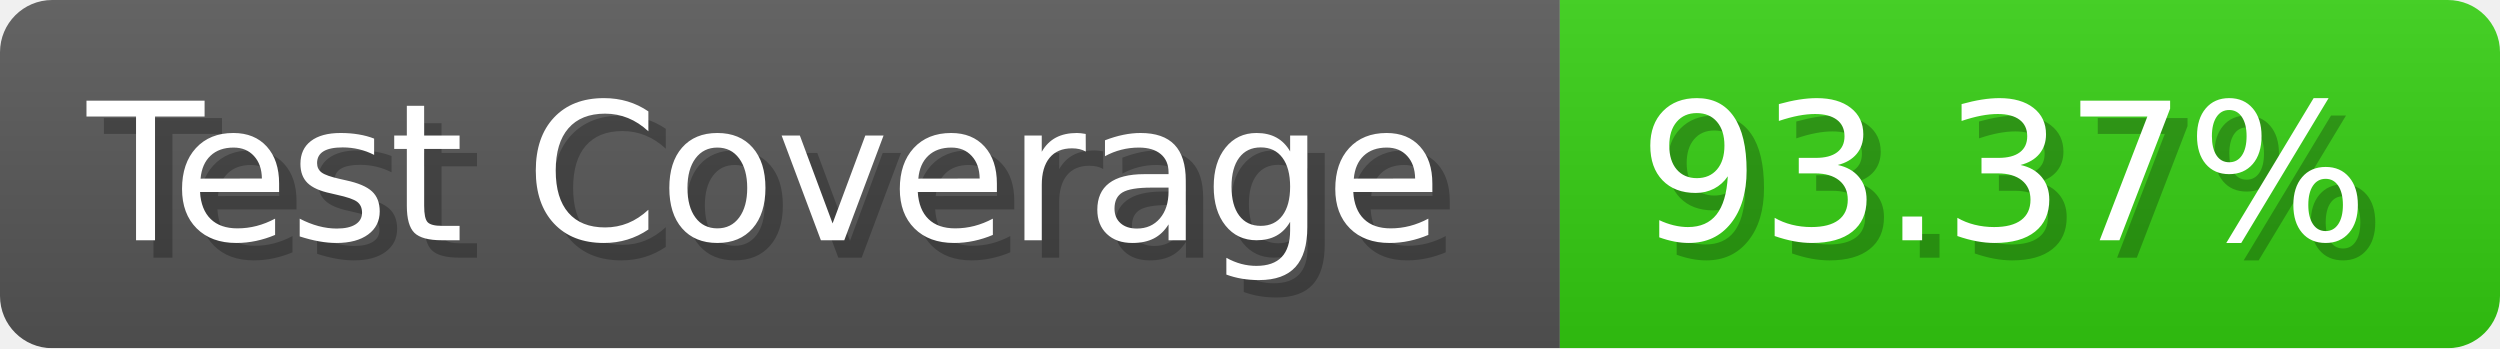
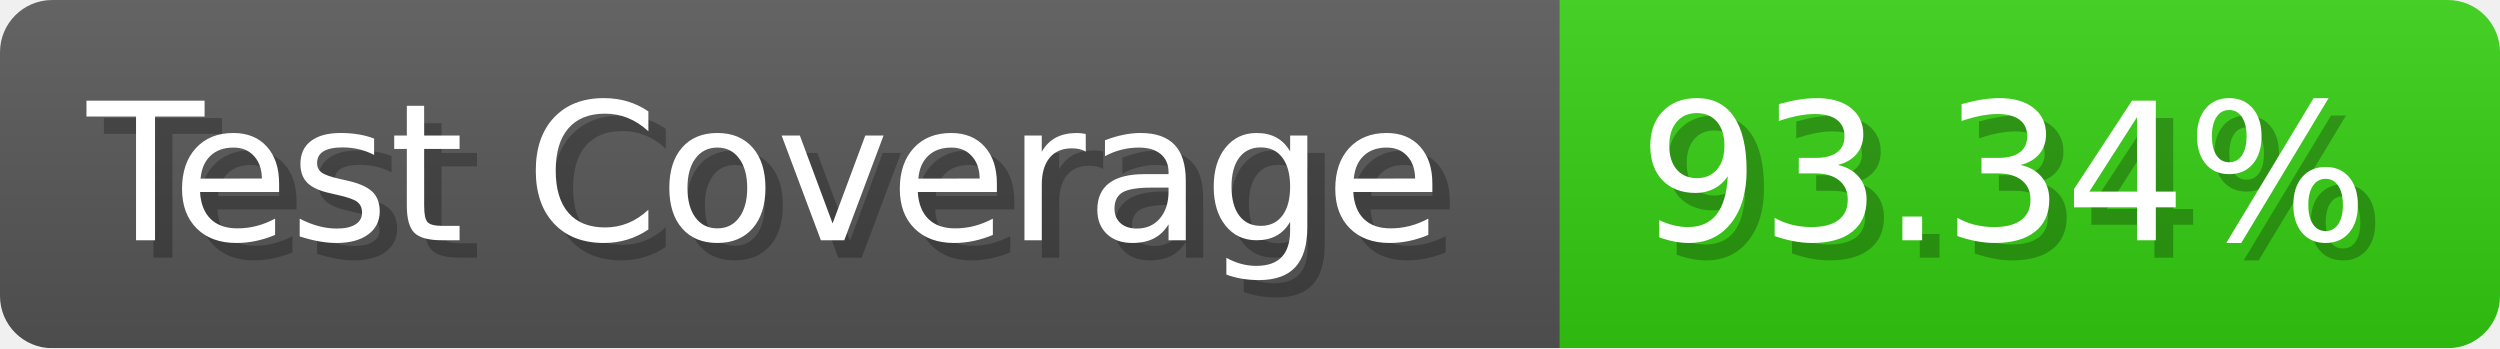
- <svg xmlns="http://www.w3.org/2000/svg" width="143.6" height="20" viewBox="0 0 1436 200" role="img" aria-label="Test Coverage: 93.37%">
+ <svg xmlns="http://www.w3.org/2000/svg" width="143.6" height="20" viewBox="0 0 1436 200" role="img" aria-label="Test Coverage: 93.34%">
  <linearGradient id="a" x2="0" y2="100%">
    <stop offset="0" stop-opacity=".1" stop-color="#EEE" />
    <stop offset="1" stop-opacity=".1" />
  </linearGradient>
  <mask id="m">
    <rect width="1436" height="200" rx="30" fill="#FFF" />
  </mask>
  <g mask="url(#m)">
    <rect width="896" height="200" fill="#555" />
    <rect width="540" height="200" fill="#3C1" x="896" />
    <rect width="1436" height="200" fill="url(#a)" />
  </g>
  <g aria-hidden="true" fill="#fff" text-anchor="start" font-family="Verdana,DejaVu Sans,sans-serif" font-size="110">
    <text x="60" y="148" textLength="796" fill="#000" opacity="0.25">Test Coverage</text>
    <text x="50" y="138" textLength="796">Test Coverage</text>
-     <text x="951" y="148" textLength="440" fill="#000" opacity="0.25">93.37%</text>
-     <text x="941" y="138" textLength="440">93.37%</text>
+     <text x="951" y="148" textLength="440" fill="#000" opacity="0.25">93.34%</text>
+     <text x="941" y="138" textLength="440">93.34%</text>
  </g>
</svg>
